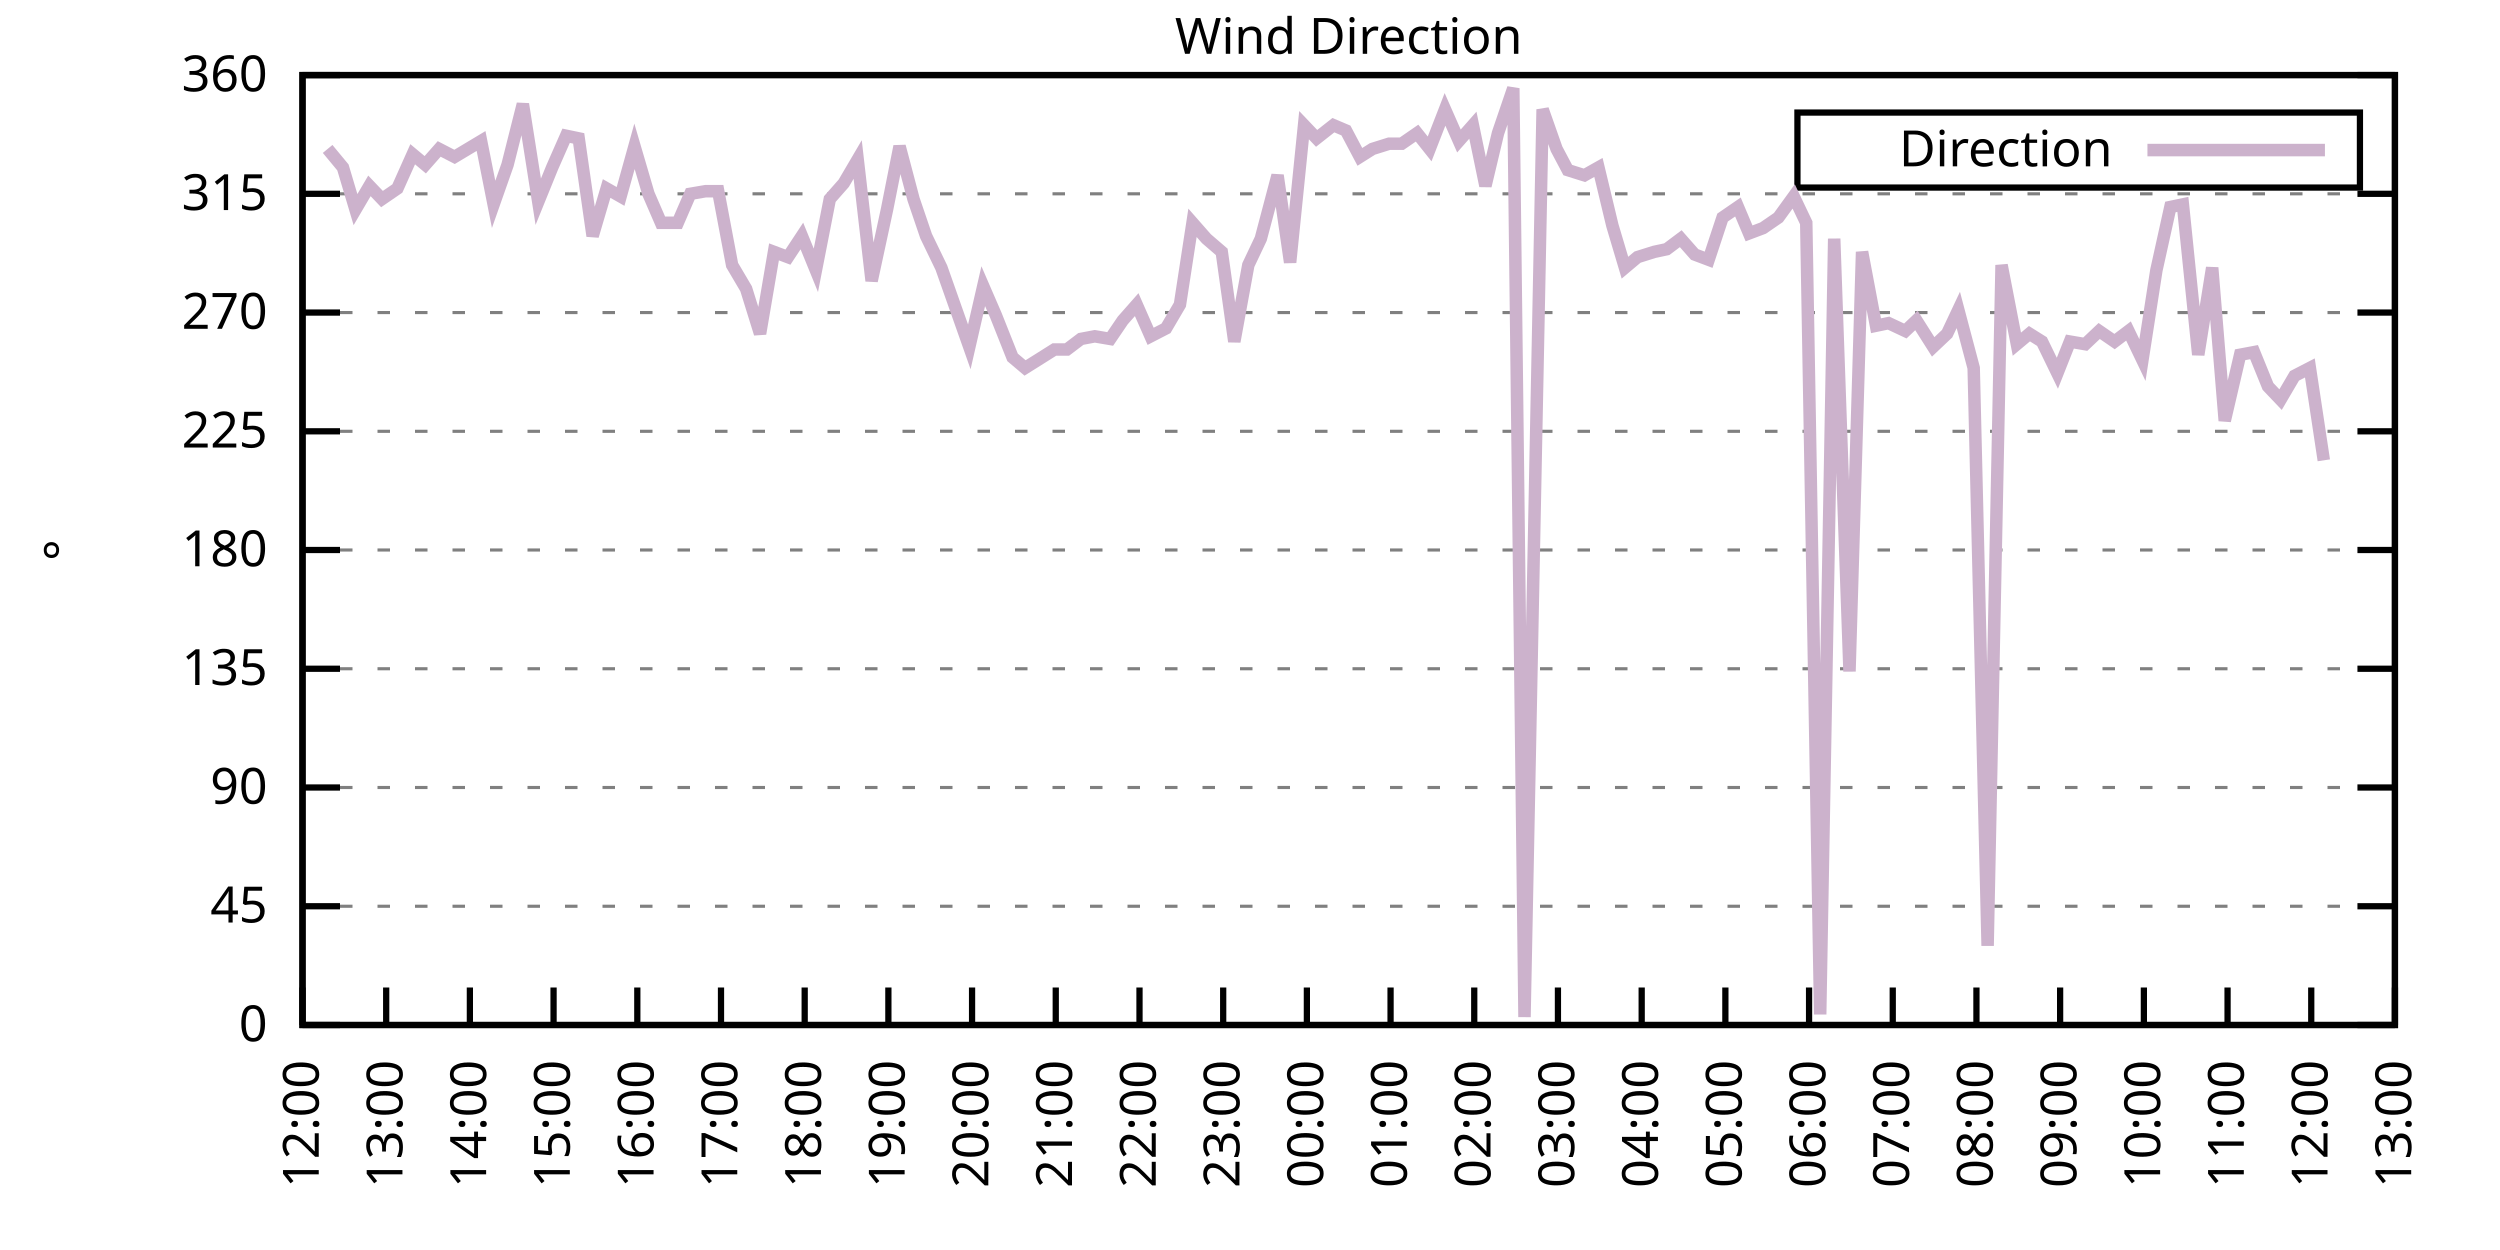
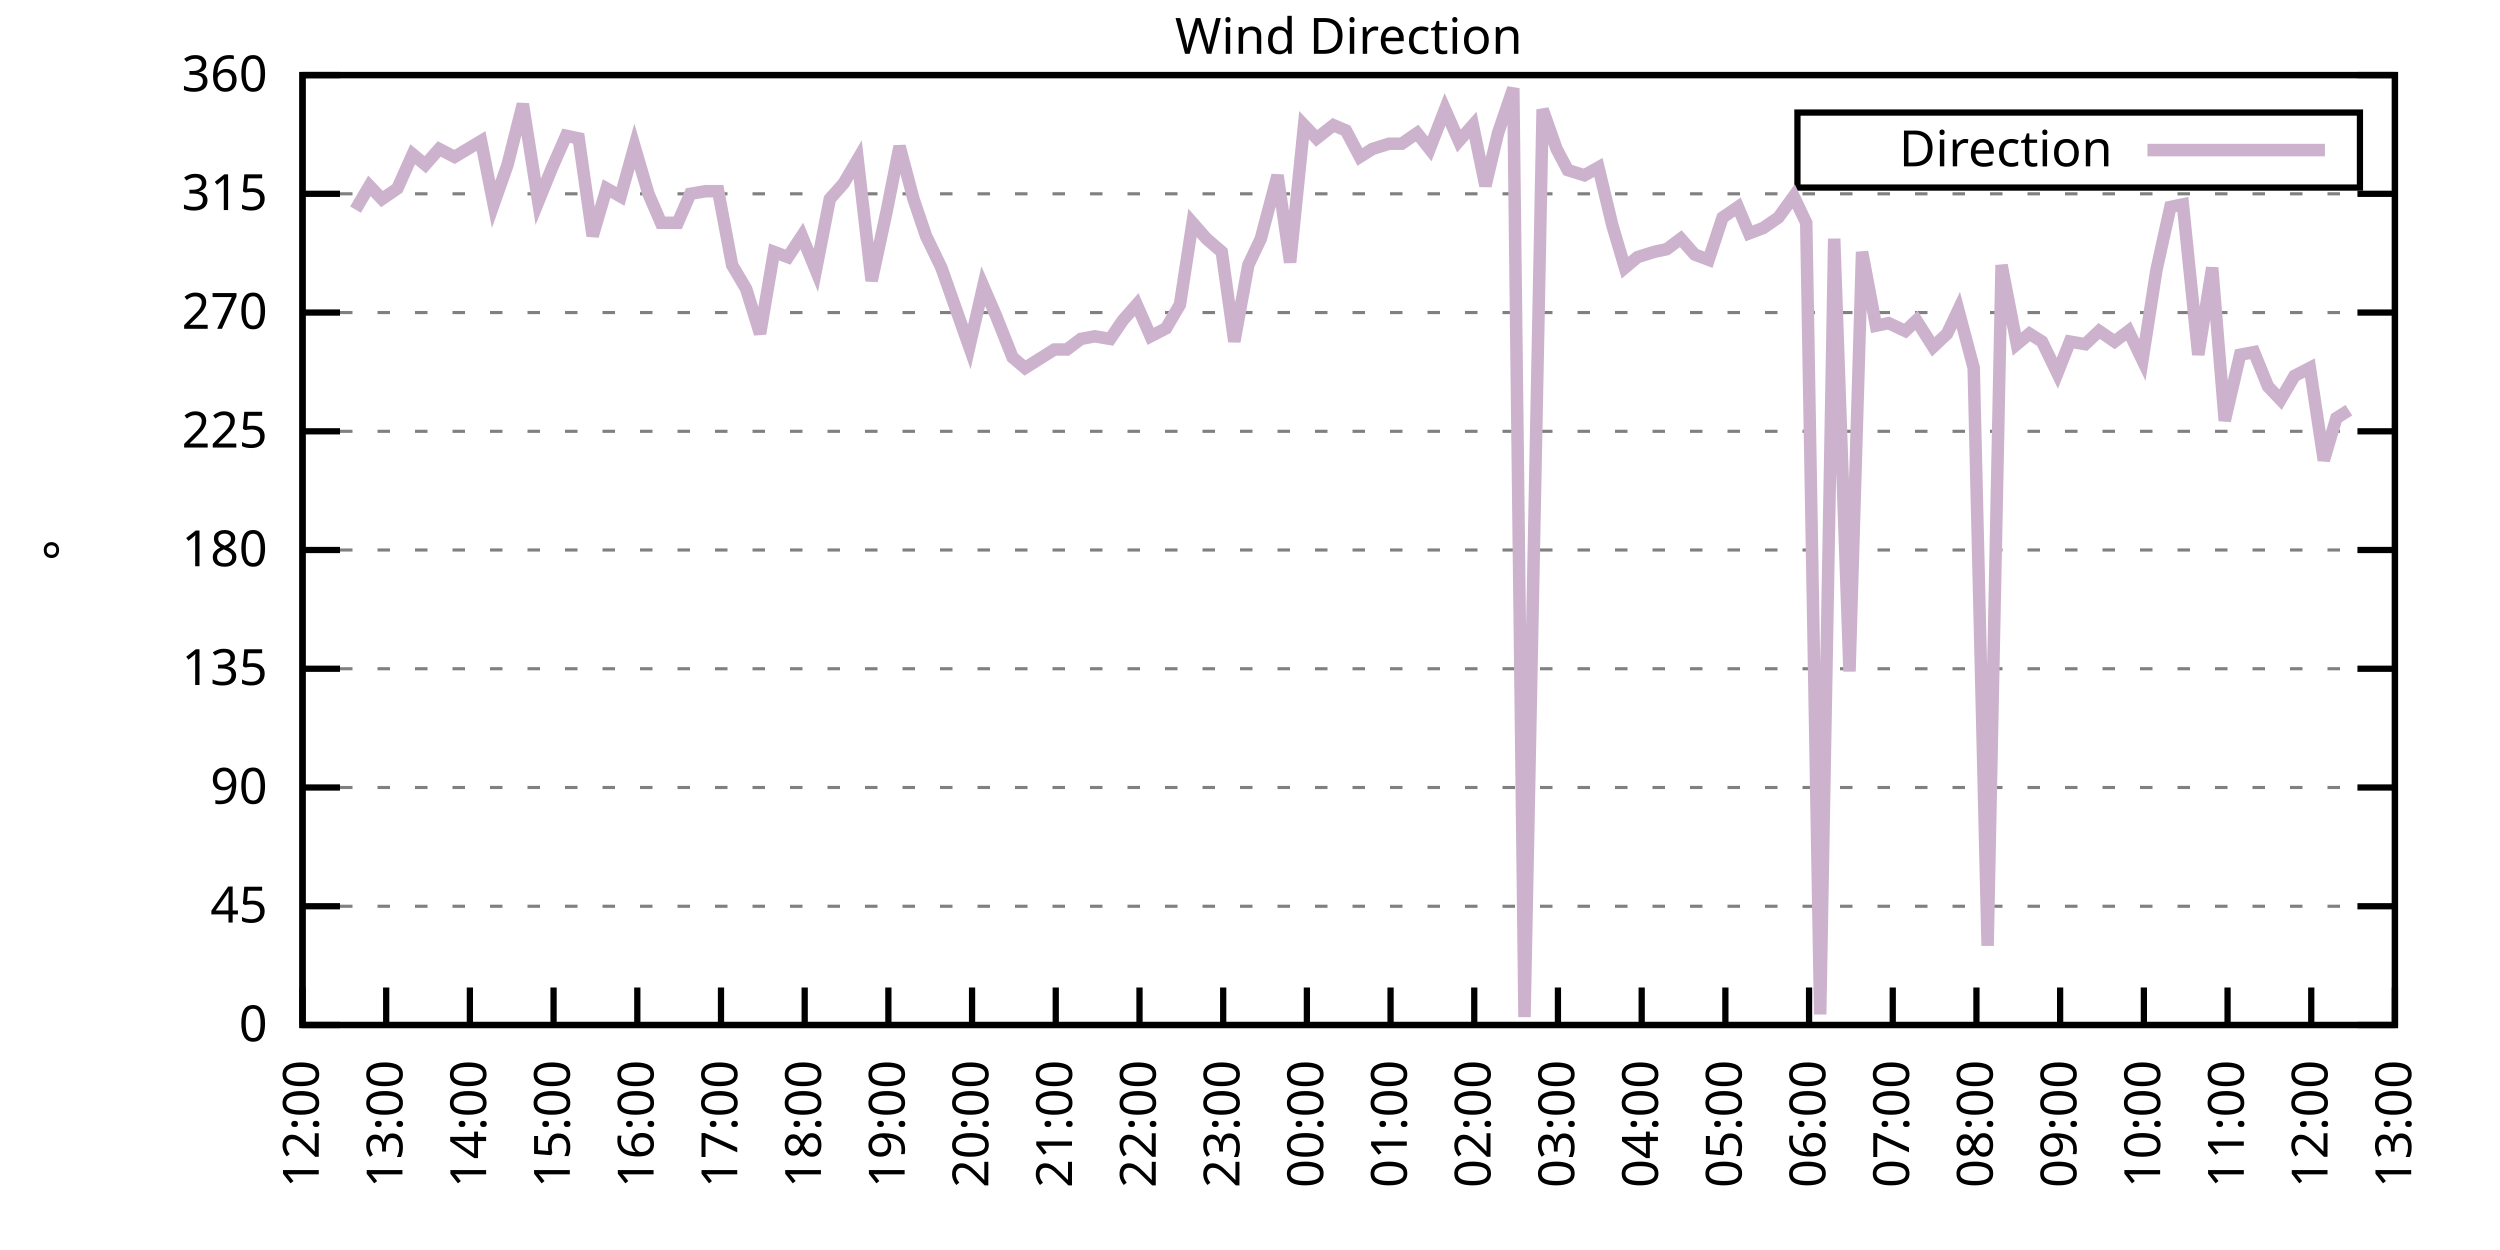
<svg xmlns="http://www.w3.org/2000/svg" xmlns:xlink="http://www.w3.org/1999/xlink" width="400" height="200" viewBox="0 0 400 200">
  <g id="gnuplot_canvas">
    <rect x="0" y="0" width="400" height="200" fill="none" />
    <defs>
      <circle id="gpDot" r="0.5" stroke-width="0.5" stroke="currentColor" />
      <path id="gpPt0" stroke-width="0.333" stroke="currentColor" d="M-1,0 h2 M0,-1 v2" />
      <path id="gpPt1" stroke-width="0.333" stroke="currentColor" d="M-1,-1 L1,1 M1,-1 L-1,1" />
      <path id="gpPt2" stroke-width="0.333" stroke="currentColor" d="M-1,0 L1,0 M0,-1 L0,1 M-1,-1 L1,1 M-1,1 L1,-1" />
      <rect id="gpPt3" stroke-width="0.333" stroke="currentColor" x="-1" y="-1" width="2" height="2" />
      <rect id="gpPt4" stroke-width="0.333" stroke="currentColor" fill="currentColor" x="-1" y="-1" width="2" height="2" />
      <circle id="gpPt5" stroke-width="0.333" stroke="currentColor" cx="0" cy="0" r="1" />
      <use xlink:href="#gpPt5" id="gpPt6" fill="currentColor" stroke="none" />
      <path id="gpPt7" stroke-width="0.333" stroke="currentColor" d="M0,-1.33 L-1.33,0.67 L1.33,0.67 z" />
      <use xlink:href="#gpPt7" id="gpPt8" fill="currentColor" stroke="none" />
      <use xlink:href="#gpPt7" id="gpPt9" stroke="currentColor" transform="rotate(180)" />
      <use xlink:href="#gpPt9" id="gpPt10" fill="currentColor" stroke="none" />
      <use xlink:href="#gpPt3" id="gpPt11" stroke="currentColor" transform="rotate(45)" />
      <use xlink:href="#gpPt11" id="gpPt12" fill="currentColor" stroke="none" />
      <path id="gpPt13" stroke-width="0.333" stroke="currentColor" d="M0,1.330 L1.265,0.411 L0.782,-1.067 L-0.782,-1.076 L-1.265,0.411 z" />
      <use xlink:href="#gpPt13" id="gpPt14" fill="currentColor" stroke="none" />
      <filter id="textbox" filterUnits="objectBoundingBox" x="0" y="0" height="1" width="1">
        <feFlood flood-color="white" flood-opacity="1" result="bgnd" />
        <feComposite in="SourceGraphic" in2="bgnd" operator="atop" />
      </filter>
      <filter id="greybox" filterUnits="objectBoundingBox" x="0" y="0" height="1" width="1">
        <feFlood flood-color="lightgrey" flood-opacity="1" result="grey" />
        <feComposite in="SourceGraphic" in2="grey" operator="atop" />
      </filter>
    </defs>
    <g fill="none" color="white" stroke="currentColor" stroke-width="1.00" stroke-linecap="butt" stroke-linejoin="miter">
</g>
    <g fill="none" color="black" stroke="currentColor" stroke-width="1.00" stroke-linecap="butt" stroke-linejoin="miter">
      <g stroke="none" shape-rendering="crispEdges">
        <polygon fill="rgb(255, 255, 255)" points="48.40,164.00 383.18,164.00 383.18,12.02 48.40,12.02 " />
      </g>
    </g>
    <g fill="none" color="black" stroke="currentColor" stroke-width="1.00" stroke-linecap="butt" stroke-linejoin="miter">
</g>
    <g fill="none" color="black" stroke="black" stroke-width="0.50" stroke-linecap="butt" stroke-linejoin="miter">
</g>
    <g fill="none" color="gray" stroke="currentColor" stroke-width="0.50" stroke-linecap="butt" stroke-linejoin="miter">
      <path stroke="gray" stroke-dasharray="2,4" class="gridline" d="M48.40,164.00 L383.19,164.00  " />
    </g>
    <g fill="none" color="gray" stroke="gray" stroke-width="1.00" stroke-linecap="butt" stroke-linejoin="miter">
</g>
    <g fill="none" color="black" stroke="currentColor" stroke-width="1.00" stroke-linecap="butt" stroke-linejoin="miter">
      <path stroke="black" d="M48.40,164.00 L54.40,164.00 M383.19,164.00 L377.19,164.00  " />
      <g transform="translate(42.80,166.60)" stroke="none" fill="black" font-family="Sans" font-size="8.00" text-anchor="end">
        <text>
          <tspan font-family="Sans"> 0</tspan>
        </text>
      </g>
    </g>
    <g fill="none" color="black" stroke="currentColor" stroke-width="1.00" stroke-linecap="butt" stroke-linejoin="miter">
</g>
    <g fill="none" color="black" stroke="black" stroke-width="0.50" stroke-linecap="butt" stroke-linejoin="miter">
</g>
    <g fill="none" color="gray" stroke="currentColor" stroke-width="0.50" stroke-linecap="butt" stroke-linejoin="miter">
      <path stroke="gray" stroke-dasharray="2,4" class="gridline" d="M48.40,145.00 L383.19,145.00  " />
    </g>
    <g fill="none" color="gray" stroke="gray" stroke-width="1.00" stroke-linecap="butt" stroke-linejoin="miter">
</g>
    <g fill="none" color="black" stroke="currentColor" stroke-width="1.00" stroke-linecap="butt" stroke-linejoin="miter">
      <path stroke="black" d="M48.40,145.00 L54.40,145.00 M383.19,145.00 L377.19,145.00  " />
      <g transform="translate(42.80,147.60)" stroke="none" fill="black" font-family="Sans" font-size="8.00" text-anchor="end">
        <text>
          <tspan font-family="Sans"> 45</tspan>
        </text>
      </g>
    </g>
    <g fill="none" color="black" stroke="currentColor" stroke-width="1.00" stroke-linecap="butt" stroke-linejoin="miter">
</g>
    <g fill="none" color="black" stroke="black" stroke-width="0.50" stroke-linecap="butt" stroke-linejoin="miter">
</g>
    <g fill="none" color="gray" stroke="currentColor" stroke-width="0.50" stroke-linecap="butt" stroke-linejoin="miter">
      <path stroke="gray" stroke-dasharray="2,4" class="gridline" d="M48.40,126.00 L383.19,126.00  " />
    </g>
    <g fill="none" color="gray" stroke="gray" stroke-width="1.00" stroke-linecap="butt" stroke-linejoin="miter">
</g>
    <g fill="none" color="black" stroke="currentColor" stroke-width="1.00" stroke-linecap="butt" stroke-linejoin="miter">
      <path stroke="black" d="M48.40,126.00 L54.40,126.00 M383.19,126.00 L377.19,126.00  " />
      <g transform="translate(42.80,128.60)" stroke="none" fill="black" font-family="Sans" font-size="8.00" text-anchor="end">
        <text>
          <tspan font-family="Sans"> 90</tspan>
        </text>
      </g>
    </g>
    <g fill="none" color="black" stroke="currentColor" stroke-width="1.00" stroke-linecap="butt" stroke-linejoin="miter">
</g>
    <g fill="none" color="black" stroke="black" stroke-width="0.50" stroke-linecap="butt" stroke-linejoin="miter">
</g>
    <g fill="none" color="gray" stroke="currentColor" stroke-width="0.50" stroke-linecap="butt" stroke-linejoin="miter">
      <path stroke="gray" stroke-dasharray="2,4" class="gridline" d="M48.40,107.00 L383.19,107.00  " />
    </g>
    <g fill="none" color="gray" stroke="gray" stroke-width="1.00" stroke-linecap="butt" stroke-linejoin="miter">
</g>
    <g fill="none" color="black" stroke="currentColor" stroke-width="1.00" stroke-linecap="butt" stroke-linejoin="miter">
      <path stroke="black" d="M48.40,107.00 L54.40,107.00 M383.19,107.00 L377.19,107.00  " />
      <g transform="translate(42.80,109.60)" stroke="none" fill="black" font-family="Sans" font-size="8.00" text-anchor="end">
        <text>
          <tspan font-family="Sans"> 135</tspan>
        </text>
      </g>
    </g>
    <g fill="none" color="black" stroke="currentColor" stroke-width="1.00" stroke-linecap="butt" stroke-linejoin="miter">
</g>
    <g fill="none" color="black" stroke="black" stroke-width="0.50" stroke-linecap="butt" stroke-linejoin="miter">
</g>
    <g fill="none" color="gray" stroke="currentColor" stroke-width="0.50" stroke-linecap="butt" stroke-linejoin="miter">
      <path stroke="gray" stroke-dasharray="2,4" class="gridline" d="M48.40,88.00 L383.19,88.00  " />
    </g>
    <g fill="none" color="gray" stroke="gray" stroke-width="1.00" stroke-linecap="butt" stroke-linejoin="miter">
</g>
    <g fill="none" color="black" stroke="currentColor" stroke-width="1.00" stroke-linecap="butt" stroke-linejoin="miter">
      <path stroke="black" d="M48.40,88.00 L54.40,88.00 M383.19,88.00 L377.19,88.00  " />
      <g transform="translate(42.80,90.60)" stroke="none" fill="black" font-family="Sans" font-size="8.00" text-anchor="end">
        <text>
          <tspan font-family="Sans"> 180</tspan>
        </text>
      </g>
    </g>
    <g fill="none" color="black" stroke="currentColor" stroke-width="1.00" stroke-linecap="butt" stroke-linejoin="miter">
</g>
    <g fill="none" color="black" stroke="black" stroke-width="0.50" stroke-linecap="butt" stroke-linejoin="miter">
</g>
    <g fill="none" color="gray" stroke="currentColor" stroke-width="0.50" stroke-linecap="butt" stroke-linejoin="miter">
      <path stroke="gray" stroke-dasharray="2,4" class="gridline" d="M48.40,69.01 L383.19,69.01  " />
    </g>
    <g fill="none" color="gray" stroke="gray" stroke-width="1.00" stroke-linecap="butt" stroke-linejoin="miter">
</g>
    <g fill="none" color="black" stroke="currentColor" stroke-width="1.00" stroke-linecap="butt" stroke-linejoin="miter">
      <path stroke="black" d="M48.40,69.01 L54.40,69.01 M383.19,69.01 L377.19,69.01  " />
      <g transform="translate(42.80,71.61)" stroke="none" fill="black" font-family="Sans" font-size="8.00" text-anchor="end">
        <text>
          <tspan font-family="Sans"> 225</tspan>
        </text>
      </g>
    </g>
    <g fill="none" color="black" stroke="currentColor" stroke-width="1.00" stroke-linecap="butt" stroke-linejoin="miter">
</g>
    <g fill="none" color="black" stroke="black" stroke-width="0.50" stroke-linecap="butt" stroke-linejoin="miter">
</g>
    <g fill="none" color="gray" stroke="currentColor" stroke-width="0.50" stroke-linecap="butt" stroke-linejoin="miter">
      <path stroke="gray" stroke-dasharray="2,4" class="gridline" d="M48.40,50.01 L383.19,50.01  " />
    </g>
    <g fill="none" color="gray" stroke="gray" stroke-width="1.00" stroke-linecap="butt" stroke-linejoin="miter">
</g>
    <g fill="none" color="black" stroke="currentColor" stroke-width="1.00" stroke-linecap="butt" stroke-linejoin="miter">
      <path stroke="black" d="M48.40,50.01 L54.40,50.01 M383.19,50.01 L377.19,50.01  " />
      <g transform="translate(42.80,52.61)" stroke="none" fill="black" font-family="Sans" font-size="8.00" text-anchor="end">
        <text>
          <tspan font-family="Sans"> 270</tspan>
        </text>
      </g>
    </g>
    <g fill="none" color="black" stroke="currentColor" stroke-width="1.00" stroke-linecap="butt" stroke-linejoin="miter">
</g>
    <g fill="none" color="black" stroke="black" stroke-width="0.50" stroke-linecap="butt" stroke-linejoin="miter">
</g>
    <g fill="none" color="gray" stroke="currentColor" stroke-width="0.50" stroke-linecap="butt" stroke-linejoin="miter">
      <path stroke="gray" stroke-dasharray="2,4" class="gridline" d="M48.40,31.01 L383.19,31.01  " />
    </g>
    <g fill="none" color="gray" stroke="gray" stroke-width="1.00" stroke-linecap="butt" stroke-linejoin="miter">
</g>
    <g fill="none" color="black" stroke="currentColor" stroke-width="1.00" stroke-linecap="butt" stroke-linejoin="miter">
      <path stroke="black" d="M48.40,31.01 L54.40,31.01 M383.19,31.01 L377.19,31.01  " />
      <g transform="translate(42.80,33.61)" stroke="none" fill="black" font-family="Sans" font-size="8.00" text-anchor="end">
        <text>
          <tspan font-family="Sans"> 315</tspan>
        </text>
      </g>
    </g>
    <g fill="none" color="black" stroke="currentColor" stroke-width="1.00" stroke-linecap="butt" stroke-linejoin="miter">
</g>
    <g fill="none" color="black" stroke="black" stroke-width="0.50" stroke-linecap="butt" stroke-linejoin="miter">
</g>
    <g fill="none" color="gray" stroke="currentColor" stroke-width="0.50" stroke-linecap="butt" stroke-linejoin="miter">
      <path stroke="gray" stroke-dasharray="2,4" class="gridline" d="M48.40,12.01 L383.19,12.01  " />
    </g>
    <g fill="none" color="gray" stroke="gray" stroke-width="1.00" stroke-linecap="butt" stroke-linejoin="miter">
</g>
    <g fill="none" color="black" stroke="currentColor" stroke-width="1.00" stroke-linecap="butt" stroke-linejoin="miter">
      <path stroke="black" d="M48.40,12.01 L54.40,12.01 M383.19,12.01 L377.19,12.01  " />
      <g transform="translate(42.80,14.61)" stroke="none" fill="black" font-family="Sans" font-size="8.00" text-anchor="end">
        <text>
          <tspan font-family="Sans"> 360</tspan>
        </text>
      </g>
    </g>
    <g fill="none" color="black" stroke="currentColor" stroke-width="1.00" stroke-linecap="butt" stroke-linejoin="miter">
      <path stroke="black" d="M48.40,164.00 L48.40,158.00  " />
      <g transform="translate(51.00,169.60) rotate(270.00)" stroke="none" fill="black" font-family="Sans" font-size="8.00" text-anchor="end">
        <text>
          <tspan font-family="Sans">12:00</tspan>
        </text>
      </g>
    </g>
    <g fill="none" color="black" stroke="currentColor" stroke-width="1.00" stroke-linecap="butt" stroke-linejoin="miter">
      <path stroke="black" d="M61.79,164.00 L61.79,158.00  " />
      <g transform="translate(64.39,169.60) rotate(270.00)" stroke="none" fill="black" font-family="Sans" font-size="8.00" text-anchor="end">
        <text>
          <tspan font-family="Sans">13:00</tspan>
        </text>
      </g>
    </g>
    <g fill="none" color="black" stroke="currentColor" stroke-width="1.00" stroke-linecap="butt" stroke-linejoin="miter">
      <path stroke="black" d="M75.18,164.00 L75.18,158.00  " />
      <g transform="translate(77.78,169.60) rotate(270.00)" stroke="none" fill="black" font-family="Sans" font-size="8.00" text-anchor="end">
        <text>
          <tspan font-family="Sans">14:00</tspan>
        </text>
      </g>
    </g>
    <g fill="none" color="black" stroke="currentColor" stroke-width="1.00" stroke-linecap="butt" stroke-linejoin="miter">
      <path stroke="black" d="M88.57,164.00 L88.57,158.00  " />
      <g transform="translate(91.17,169.60) rotate(270.00)" stroke="none" fill="black" font-family="Sans" font-size="8.00" text-anchor="end">
        <text>
          <tspan font-family="Sans">15:00</tspan>
        </text>
      </g>
    </g>
    <g fill="none" color="black" stroke="currentColor" stroke-width="1.00" stroke-linecap="butt" stroke-linejoin="miter">
      <path stroke="black" d="M101.97,164.00 L101.97,158.00  " />
      <g transform="translate(104.57,169.60) rotate(270.00)" stroke="none" fill="black" font-family="Sans" font-size="8.00" text-anchor="end">
        <text>
          <tspan font-family="Sans">16:00</tspan>
        </text>
      </g>
    </g>
    <g fill="none" color="black" stroke="currentColor" stroke-width="1.00" stroke-linecap="butt" stroke-linejoin="miter">
      <path stroke="black" d="M115.36,164.00 L115.36,158.00  " />
      <g transform="translate(117.96,169.60) rotate(270.00)" stroke="none" fill="black" font-family="Sans" font-size="8.00" text-anchor="end">
        <text>
          <tspan font-family="Sans">17:00</tspan>
        </text>
      </g>
    </g>
    <g fill="none" color="black" stroke="currentColor" stroke-width="1.00" stroke-linecap="butt" stroke-linejoin="miter">
      <path stroke="black" d="M128.75,164.00 L128.75,158.00  " />
      <g transform="translate(131.35,169.60) rotate(270.00)" stroke="none" fill="black" font-family="Sans" font-size="8.00" text-anchor="end">
        <text>
          <tspan font-family="Sans">18:00</tspan>
        </text>
      </g>
    </g>
    <g fill="none" color="black" stroke="currentColor" stroke-width="1.00" stroke-linecap="butt" stroke-linejoin="miter">
      <path stroke="black" d="M142.14,164.00 L142.14,158.00  " />
      <g transform="translate(144.74,169.60) rotate(270.00)" stroke="none" fill="black" font-family="Sans" font-size="8.00" text-anchor="end">
        <text>
          <tspan font-family="Sans">19:00</tspan>
        </text>
      </g>
    </g>
    <g fill="none" color="black" stroke="currentColor" stroke-width="1.00" stroke-linecap="butt" stroke-linejoin="miter">
      <path stroke="black" d="M155.53,164.00 L155.53,158.00  " />
      <g transform="translate(158.13,169.60) rotate(270.00)" stroke="none" fill="black" font-family="Sans" font-size="8.00" text-anchor="end">
        <text>
          <tspan font-family="Sans">20:00</tspan>
        </text>
      </g>
    </g>
    <g fill="none" color="black" stroke="currentColor" stroke-width="1.00" stroke-linecap="butt" stroke-linejoin="miter">
      <path stroke="black" d="M168.92,164.00 L168.92,158.00  " />
      <g transform="translate(171.52,169.60) rotate(270.00)" stroke="none" fill="black" font-family="Sans" font-size="8.00" text-anchor="end">
        <text>
          <tspan font-family="Sans">21:00</tspan>
        </text>
      </g>
    </g>
    <g fill="none" color="black" stroke="currentColor" stroke-width="1.00" stroke-linecap="butt" stroke-linejoin="miter">
      <path stroke="black" d="M182.32,164.00 L182.32,158.00  " />
      <g transform="translate(184.92,169.60) rotate(270.00)" stroke="none" fill="black" font-family="Sans" font-size="8.00" text-anchor="end">
        <text>
          <tspan font-family="Sans">22:00</tspan>
        </text>
      </g>
    </g>
    <g fill="none" color="black" stroke="currentColor" stroke-width="1.00" stroke-linecap="butt" stroke-linejoin="miter">
      <path stroke="black" d="M195.71,164.00 L195.71,158.00  " />
      <g transform="translate(198.31,169.60) rotate(270.00)" stroke="none" fill="black" font-family="Sans" font-size="8.00" text-anchor="end">
        <text>
          <tspan font-family="Sans">23:00</tspan>
        </text>
      </g>
    </g>
    <g fill="none" color="black" stroke="currentColor" stroke-width="1.00" stroke-linecap="butt" stroke-linejoin="miter">
      <path stroke="black" d="M209.10,164.00 L209.10,158.00  " />
      <g transform="translate(211.70,169.60) rotate(270.00)" stroke="none" fill="black" font-family="Sans" font-size="8.00" text-anchor="end">
        <text>
          <tspan font-family="Sans">00:00</tspan>
        </text>
      </g>
    </g>
    <g fill="none" color="black" stroke="currentColor" stroke-width="1.00" stroke-linecap="butt" stroke-linejoin="miter">
      <path stroke="black" d="M222.49,164.00 L222.49,158.00  " />
      <g transform="translate(225.09,169.60) rotate(270.00)" stroke="none" fill="black" font-family="Sans" font-size="8.00" text-anchor="end">
        <text>
          <tspan font-family="Sans">01:00</tspan>
        </text>
      </g>
    </g>
    <g fill="none" color="black" stroke="currentColor" stroke-width="1.00" stroke-linecap="butt" stroke-linejoin="miter">
      <path stroke="black" d="M235.88,164.00 L235.88,158.00  " />
      <g transform="translate(238.48,169.60) rotate(270.00)" stroke="none" fill="black" font-family="Sans" font-size="8.00" text-anchor="end">
        <text>
          <tspan font-family="Sans">02:00</tspan>
        </text>
      </g>
    </g>
    <g fill="none" color="black" stroke="currentColor" stroke-width="1.00" stroke-linecap="butt" stroke-linejoin="miter">
      <path stroke="black" d="M249.27,164.00 L249.27,158.00  " />
      <g transform="translate(251.87,169.60) rotate(270.00)" stroke="none" fill="black" font-family="Sans" font-size="8.00" text-anchor="end">
        <text>
          <tspan font-family="Sans">03:00</tspan>
        </text>
      </g>
    </g>
    <g fill="none" color="black" stroke="currentColor" stroke-width="1.00" stroke-linecap="butt" stroke-linejoin="miter">
      <path stroke="black" d="M262.67,164.00 L262.67,158.00  " />
      <g transform="translate(265.27,169.60) rotate(270.00)" stroke="none" fill="black" font-family="Sans" font-size="8.00" text-anchor="end">
        <text>
          <tspan font-family="Sans">04:00</tspan>
        </text>
      </g>
    </g>
    <g fill="none" color="black" stroke="currentColor" stroke-width="1.00" stroke-linecap="butt" stroke-linejoin="miter">
      <path stroke="black" d="M276.06,164.00 L276.06,158.00  " />
      <g transform="translate(278.66,169.60) rotate(270.00)" stroke="none" fill="black" font-family="Sans" font-size="8.00" text-anchor="end">
        <text>
          <tspan font-family="Sans">05:00</tspan>
        </text>
      </g>
    </g>
    <g fill="none" color="black" stroke="currentColor" stroke-width="1.00" stroke-linecap="butt" stroke-linejoin="miter">
      <path stroke="black" d="M289.45,164.00 L289.45,158.00  " />
      <g transform="translate(292.05,169.60) rotate(270.00)" stroke="none" fill="black" font-family="Sans" font-size="8.00" text-anchor="end">
        <text>
          <tspan font-family="Sans">06:00</tspan>
        </text>
      </g>
    </g>
    <g fill="none" color="black" stroke="currentColor" stroke-width="1.00" stroke-linecap="butt" stroke-linejoin="miter">
      <path stroke="black" d="M302.84,164.00 L302.84,158.00  " />
      <g transform="translate(305.44,169.60) rotate(270.00)" stroke="none" fill="black" font-family="Sans" font-size="8.00" text-anchor="end">
        <text>
          <tspan font-family="Sans">07:00</tspan>
        </text>
      </g>
    </g>
    <g fill="none" color="black" stroke="currentColor" stroke-width="1.00" stroke-linecap="butt" stroke-linejoin="miter">
      <path stroke="black" d="M316.23,164.00 L316.23,158.00  " />
      <g transform="translate(318.83,169.60) rotate(270.00)" stroke="none" fill="black" font-family="Sans" font-size="8.00" text-anchor="end">
        <text>
          <tspan font-family="Sans">08:00</tspan>
        </text>
      </g>
    </g>
    <g fill="none" color="black" stroke="currentColor" stroke-width="1.00" stroke-linecap="butt" stroke-linejoin="miter">
      <path stroke="black" d="M329.62,164.00 L329.62,158.00  " />
      <g transform="translate(332.22,169.60) rotate(270.00)" stroke="none" fill="black" font-family="Sans" font-size="8.00" text-anchor="end">
        <text>
          <tspan font-family="Sans">09:00</tspan>
        </text>
      </g>
    </g>
    <g fill="none" color="black" stroke="currentColor" stroke-width="1.00" stroke-linecap="butt" stroke-linejoin="miter">
      <path stroke="black" d="M343.02,164.00 L343.02,158.00  " />
      <g transform="translate(345.62,169.60) rotate(270.00)" stroke="none" fill="black" font-family="Sans" font-size="8.00" text-anchor="end">
        <text>
          <tspan font-family="Sans">10:00</tspan>
        </text>
      </g>
    </g>
    <g fill="none" color="black" stroke="currentColor" stroke-width="1.00" stroke-linecap="butt" stroke-linejoin="miter">
      <path stroke="black" d="M356.41,164.00 L356.41,158.00  " />
      <g transform="translate(359.01,169.60) rotate(270.00)" stroke="none" fill="black" font-family="Sans" font-size="8.00" text-anchor="end">
        <text>
          <tspan font-family="Sans">11:00</tspan>
        </text>
      </g>
    </g>
    <g fill="none" color="black" stroke="currentColor" stroke-width="1.00" stroke-linecap="butt" stroke-linejoin="miter">
      <path stroke="black" d="M369.80,164.00 L369.80,158.00  " />
      <g transform="translate(372.40,169.60) rotate(270.00)" stroke="none" fill="black" font-family="Sans" font-size="8.00" text-anchor="end">
        <text>
          <tspan font-family="Sans">12:00</tspan>
        </text>
      </g>
    </g>
    <g fill="none" color="black" stroke="currentColor" stroke-width="1.00" stroke-linecap="butt" stroke-linejoin="miter">
      <path stroke="black" d="M383.19,164.00 L383.19,158.00  " />
      <g transform="translate(385.79,169.60) rotate(270.00)" stroke="none" fill="black" font-family="Sans" font-size="8.00" text-anchor="end">
        <text>
          <tspan font-family="Sans">13:00</tspan>
        </text>
      </g>
    </g>
    <g fill="none" color="black" stroke="currentColor" stroke-width="1.00" stroke-linecap="butt" stroke-linejoin="miter">
</g>
    <g fill="none" color="black" stroke="currentColor" stroke-width="1.00" stroke-linecap="butt" stroke-linejoin="miter">
      <path stroke="black" d="M48.40,12.01 L48.40,164.00 L383.19,164.00 L383.19,12.01 L48.40,12.01 Z  " />
    </g>
    <g fill="none" color="black" stroke="currentColor" stroke-width="1.00" stroke-linecap="butt" stroke-linejoin="miter">
</g>
    <g fill="none" color="black" stroke="currentColor" stroke-width="1.00" stroke-linecap="butt" stroke-linejoin="miter">
      <path stroke="black" d="M287.59,30.01 L287.59,18.01 L377.59,18.01 L377.59,30.01 L287.59,30.01 Z  " />
    </g>
    <g id="Wind_direction_plot_1">
      <g fill="none" color="white" stroke="black" stroke-width="2.00" stroke-linecap="butt" stroke-linejoin="miter">
</g>
      <g fill="none" color="black" stroke="currentColor" stroke-width="2.00" stroke-linecap="butt" stroke-linejoin="miter">
        <g transform="translate(337.99,26.61)" stroke="none" fill="black" font-family="Sans" font-size="8.00" text-anchor="end">
          <text>
            <tspan font-family="Sans">Direction</tspan>
          </text>
        </g>
      </g>
      <g fill="none" color="black" stroke="currentColor" stroke-width="2.00" stroke-linecap="butt" stroke-linejoin="miter">
-         <path stroke="rgb(204, 178, 204)" d="M343.59,24.01 L371.99,24.01 M52.42,23.83 L54.87,26.79 L56.88,33.54 L59.11,29.74 L61.12,31.85 L63.58,30.16   L66.03,24.68 L68.04,26.36 L70.27,23.83 L72.73,25.10 L76.97,22.56 L78.98,32.70 L81.21,26.36 L83.66,16.65   L86.12,32.28 L88.35,26.79 L90.58,21.72 L92.59,22.14 L94.82,37.76 L97.06,30.16 L99.29,31.43 L101.52,23.41   L103.75,31.01 L105.76,35.65 L108.44,35.65 L110.45,31.01 L112.90,30.59 L114.91,30.59 L117.14,42.41 L119.38,46.21   L121.61,53.39 L123.84,40.30 L126.07,41.14 L128.30,37.76 L130.54,43.25 L132.77,31.85 L135.00,29.32 L137.23,25.52   L139.46,44.94 L141.92,33.54 L143.93,23.41 L146.16,31.85 L148.17,37.76 L150.62,42.83 L155.09,55.50 L157.32,45.79   L159.33,50.43 L162.01,57.18 L164.01,58.87 L166.02,57.61 L168.70,55.92 L170.71,55.92 L172.94,54.23 L175.17,53.81   L177.63,54.23 L179.64,51.27 L181.87,48.74 L184.10,53.81 L186.56,52.54 L188.79,48.74 L190.80,35.65 L193.03,38.19   L195.48,40.30 L197.49,54.65 L199.73,42.41 L201.73,38.19 L204.41,28.05 L206.42,41.99 L208.65,20.03 L210.66,22.14   L213.34,20.03 L215.35,20.88 L217.58,25.10 L219.59,23.83 L222.27,22.99 L224.28,22.99 L226.73,21.30 L228.74,23.83   L231.20,17.50 L233.43,22.56 L235.66,20.03 L237.67,29.74 L239.68,21.30 L242.13,14.12 L243.92,162.73 L246.82,17.50   L249.05,23.83 L250.84,27.21 L253.51,28.05 L255.75,26.79 L257.98,36.08 L259.99,42.83 L262.00,41.14 L264.67,40.30   L266.68,39.87 L268.92,38.19 L271.15,40.72 L273.38,41.56 L275.61,34.81 L278.07,33.12 L279.85,37.34 L282.08,36.50   L284.54,34.81 L286.99,31.43 L289.00,35.65 L291.23,162.31 L293.47,38.19 L295.92,107.43 L297.93,40.30 L300.16,52.12   L302.17,51.70 L304.85,52.96 L306.63,51.27 L309.31,55.50 L311.54,53.39 L313.33,49.59 L315.79,58.87 L318.02,151.33   L320.25,42.41 L322.70,55.07 L324.71,53.39 L326.72,54.65 L329.18,59.72 L331.19,54.65 L333.64,55.07 L335.87,52.96   L338.33,54.65 L340.56,52.96 L342.79,57.61 L345.02,43.25 L347.26,33.12 L349.26,32.70 L351.72,56.76 L353.95,42.83   L355.96,67.32 L358.42,56.76 L360.65,56.34 L362.88,61.83 L364.89,63.94 L367.12,60.14 L369.58,58.87 L371.81,73.65    " />
+         <path stroke="rgb(204, 178, 204)" d="M343.59,24.01 L371.99,24.01 M56.88,33.54 L59.11,29.74 L61.12,31.85 L63.58,30.16 L66.03,24.68 L68.04,26.36   L70.27,23.83 L72.73,25.10 L76.97,22.56 L78.98,32.70 L81.21,26.36 L83.66,16.65 L86.12,32.28 L88.35,26.79   L90.58,21.72 L92.59,22.14 L94.82,37.76 L97.06,30.16 L99.29,31.43 L101.52,23.41 L103.75,31.01 L105.76,35.65   L108.44,35.65 L110.45,31.01 L112.90,30.59 L114.91,30.59 L117.14,42.41 L119.38,46.21 L121.61,53.39 L123.84,40.30   L126.07,41.14 L128.30,37.76 L130.54,43.25 L132.77,31.85 L135.00,29.32 L137.23,25.52 L139.46,44.94 L141.92,33.54   L143.93,23.41 L146.16,31.85 L148.17,37.76 L150.62,42.83 L155.09,55.50 L157.32,45.79 L159.33,50.43 L162.01,57.18   L164.01,58.87 L166.02,57.61 L168.70,55.92 L170.71,55.92 L172.94,54.23 L175.17,53.81 L177.63,54.23 L179.64,51.27   L181.87,48.74 L184.10,53.81 L186.56,52.54 L188.79,48.74 L190.80,35.65 L193.03,38.19 L195.48,40.30 L197.49,54.65   L199.73,42.41 L201.73,38.19 L204.41,28.05 L206.42,41.99 L208.65,20.03 L210.66,22.14 L213.34,20.03 L215.35,20.88   L217.58,25.10 L219.59,23.83 L222.27,22.99 L224.28,22.99 L226.73,21.30 L228.74,23.83 L231.20,17.50 L233.43,22.56   L235.66,20.03 L237.67,29.74 L239.68,21.30 L242.13,14.12 L243.92,162.73 L246.82,17.50 L249.05,23.83 L250.84,27.21   L253.51,28.05 L255.75,26.79 L257.98,36.08 L259.99,42.83 L262.00,41.14 L264.67,40.30 L266.68,39.87 L268.92,38.19   L271.15,40.72 L273.38,41.56 L275.61,34.81 L278.07,33.12 L279.85,37.34 L282.08,36.50 L284.54,34.81 L286.99,31.43   L289.00,35.65 L291.23,162.31 L293.47,38.19 L295.92,107.43 L297.93,40.30 L300.16,52.12 L302.17,51.70 L304.85,52.96   L306.63,51.27 L309.31,55.50 L311.54,53.39 L313.33,49.59 L315.79,58.87 L318.02,151.33 L320.25,42.41 L322.70,55.07   L324.71,53.39 L326.72,54.65 L329.18,59.72 L331.19,54.65 L333.64,55.07 L335.87,52.96 L338.33,54.65 L340.56,52.96   L342.79,57.61 L345.02,43.25 L347.26,33.12 L349.26,32.70 L351.72,56.76 L353.95,42.83 L355.96,67.32 L358.42,56.76   L360.65,56.34 L362.88,61.83 L364.89,63.94 L367.12,60.14 L369.58,58.87 L371.81,73.65 L373.82,66.90 L375.82,65.63    " />
      </g>
    </g>
    <g fill="none" color="black" stroke="currentColor" stroke-width="2.00" stroke-linecap="butt" stroke-linejoin="miter">
</g>
    <g fill="none" color="black" stroke="black" stroke-width="1.00" stroke-linecap="butt" stroke-linejoin="miter">
</g>
    <g fill="none" color="black" stroke="currentColor" stroke-width="1.00" stroke-linecap="butt" stroke-linejoin="miter">
      <path stroke="black" d="M48.40,12.01 L48.40,164.00 L383.19,164.00 L383.19,12.01 L48.40,12.01 Z  " />
      <g transform="translate(12.80,88.01) rotate(270.00)" stroke="none" fill="black" font-family="Sans" font-size="8.00" text-anchor="middle">
        <text>
          <tspan font-family="Sans">°</tspan>
        </text>
      </g>
    </g>
    <g fill="none" color="black" stroke="currentColor" stroke-width="1.00" stroke-linecap="butt" stroke-linejoin="miter">
</g>
    <g fill="none" color="black" stroke="currentColor" stroke-width="1.00" stroke-linecap="butt" stroke-linejoin="miter">
      <g transform="translate(215.79,8.61)" stroke="none" fill="black" font-family="Sans" font-size="8.00" text-anchor="middle">
        <text>
          <tspan font-family="Sans">Wind Direction</tspan>
        </text>
      </g>
    </g>
    <g fill="none" color="black" stroke="currentColor" stroke-width="1.00" stroke-linecap="butt" stroke-linejoin="miter">
</g>
  </g>
</svg>
